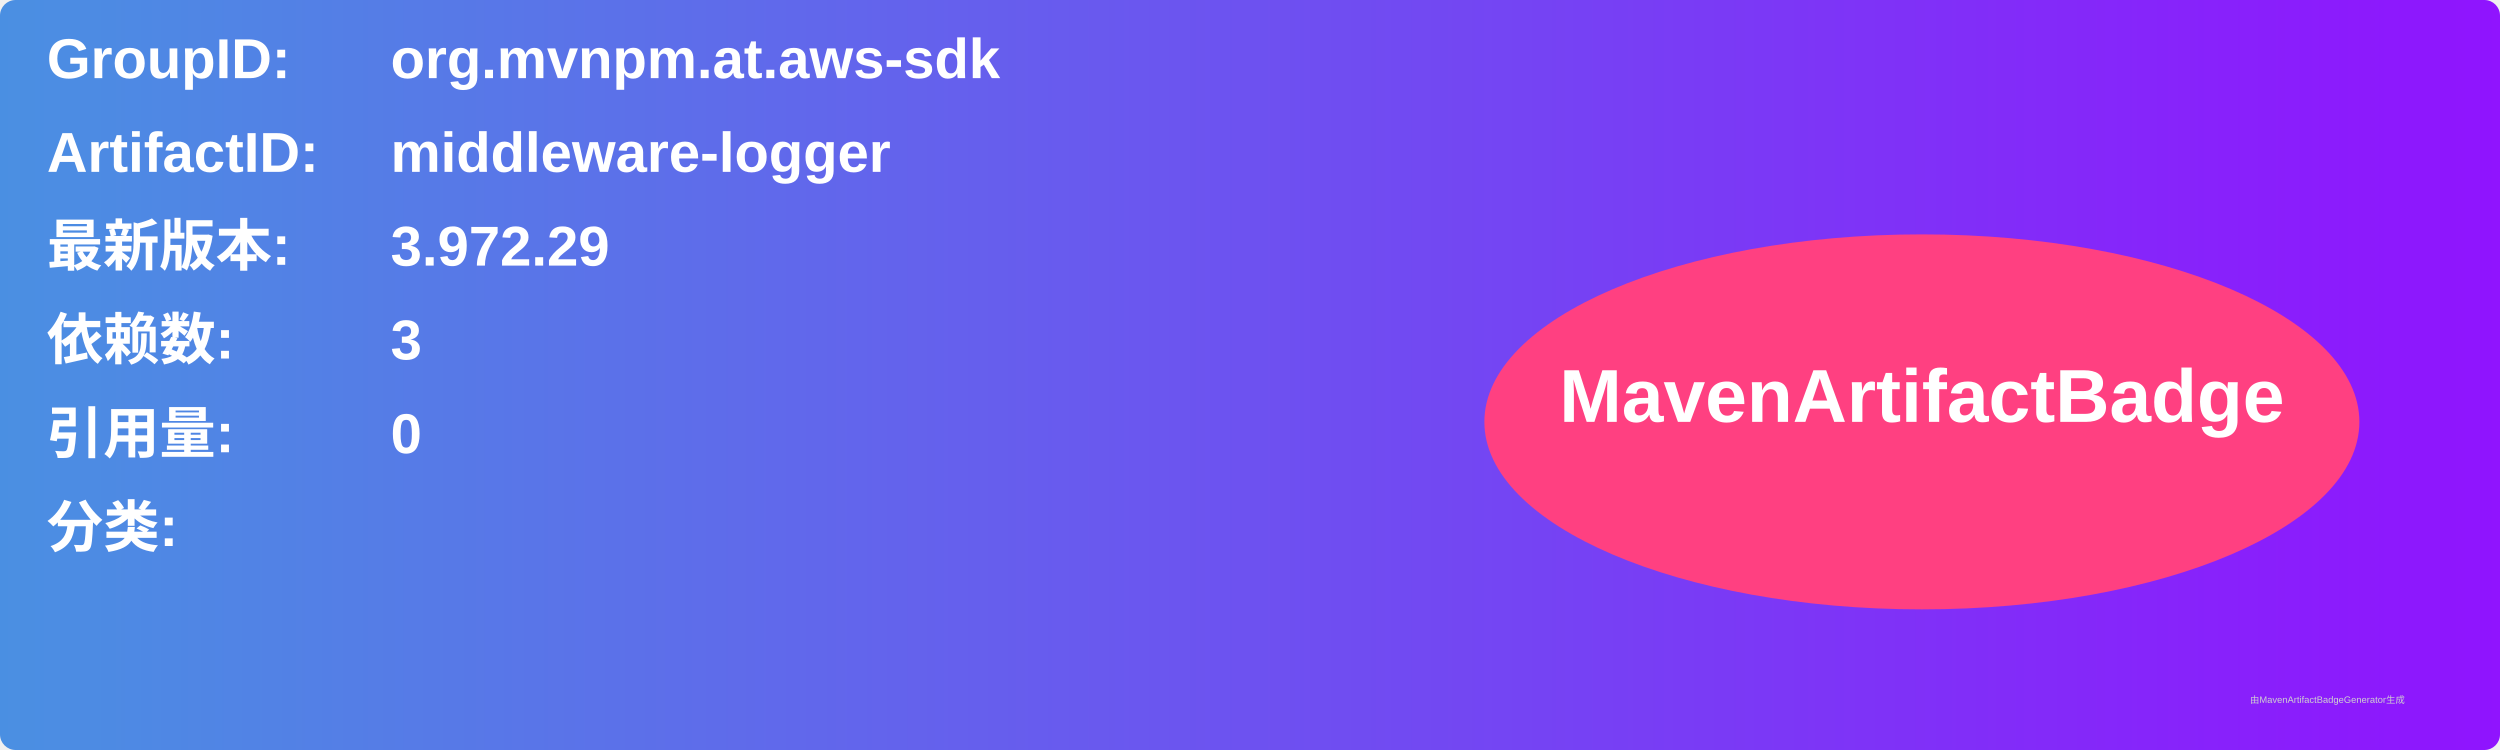
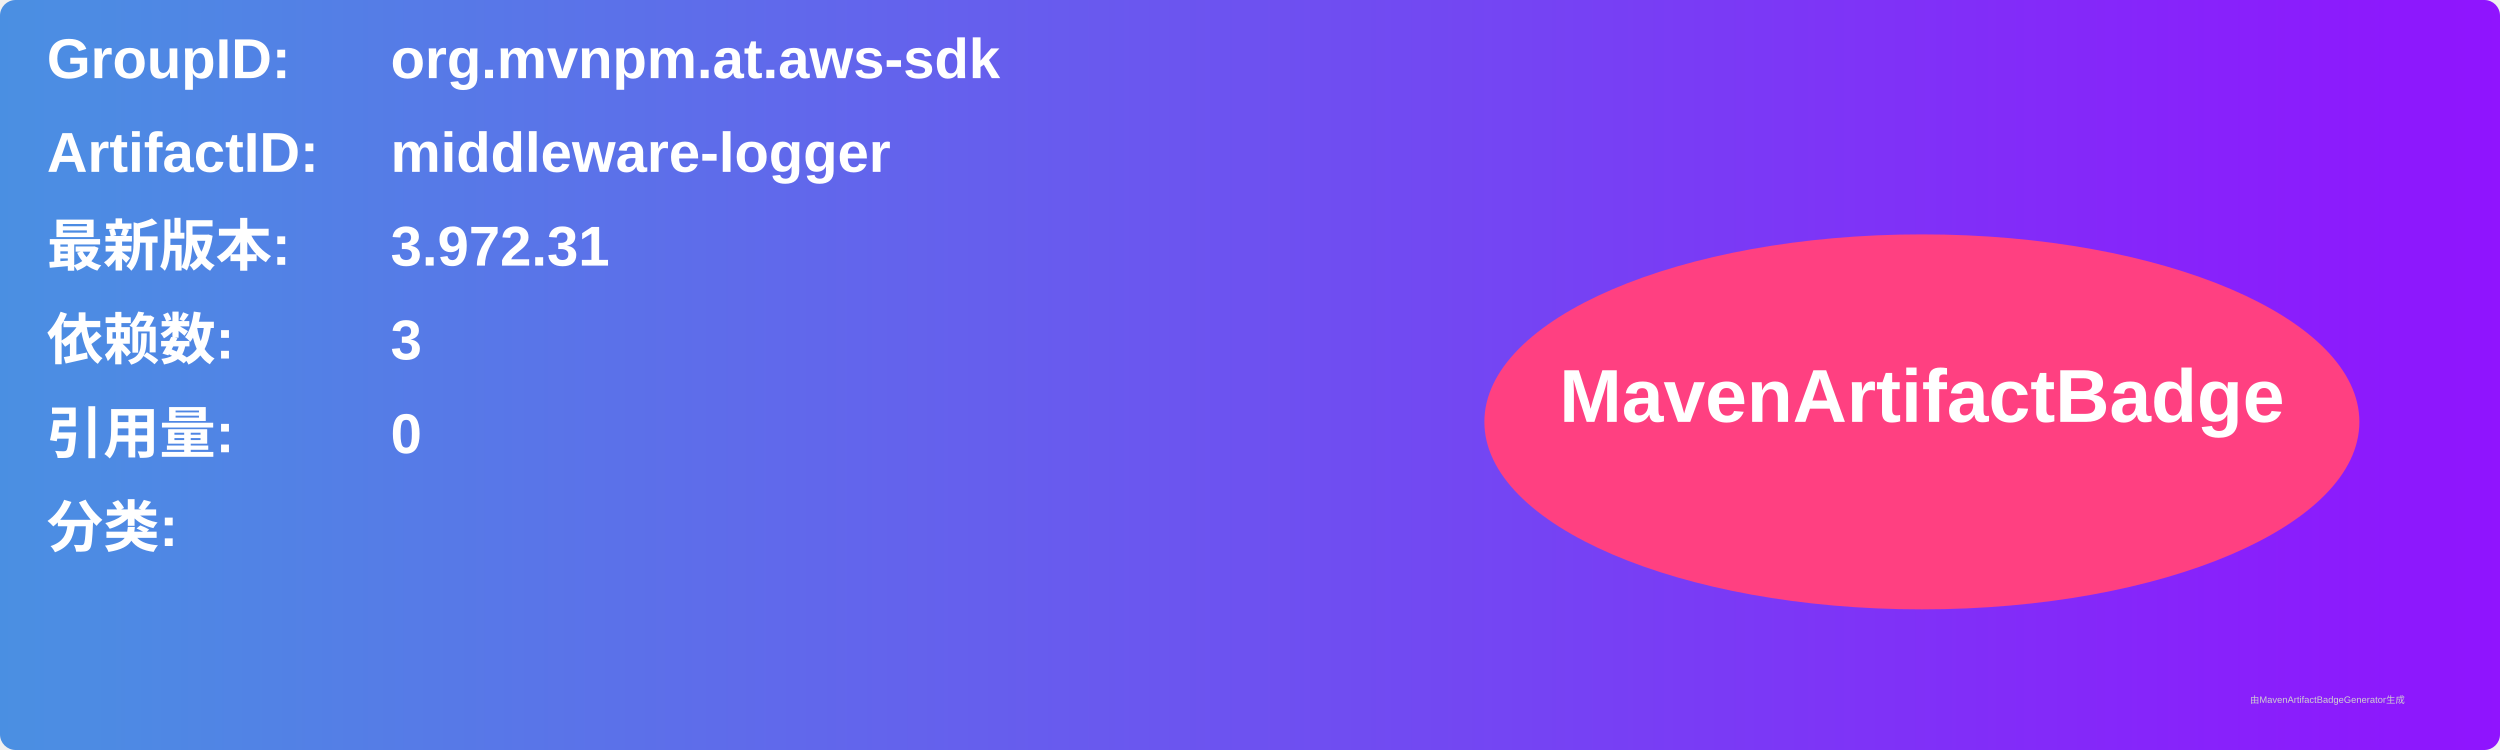
<svg xmlns="http://www.w3.org/2000/svg" width="800" height="240" viewBox="0 0 800 240">
  <linearGradient id="grad" x1="0%" y1="0%" x2="100%" y2="0%">
    <stop offset="0%" stop-color="#4a90e2" />
    <stop offset="100%" stop-color="#9013fe" />
  </linearGradient>
  <rect width="100%" height="100%" rx="5" ry="5" fill="url(#grad)" />
  <g transform="translate(15, 15)">
    <text x="0" y="10" font-family="Arial" font-size="18" fill="white" font-weight="bold" width="260">GroupID:</text>
    <text x="110" y="10" font-family="Arial" font-size="18" fill="white" font-weight="bold" width="460">org.mvnpm.at.aws-sdk</text>
    <text x="0" y="40" font-family="Arial" font-size="18" fill="white" font-weight="bold" width="260">ArtifactID:</text>
    <text x="110" y="40" font-family="Arial" font-size="18" fill="white" font-weight="bold" width="460">middleware-logger</text>
    <text x="0" y="70" font-family="Arial" font-size="18" fill="white" font-weight="bold">最新版本:</text>
    <text x="110" y="70" font-family="Arial" font-size="18" fill="white" font-weight="bold">
-       <tspan font-weight="bold">3.972.29</tspan>
+       <tspan font-weight="bold">3.972.31</tspan>
    </text>
    <text x="0" y="100" font-family="Arial" font-size="18" fill="white" font-weight="bold">依赖数: </text>
    <text x="110" y="100" font-family="Arial" font-size="18" fill="white">
      <tspan font-weight="bold">3</tspan>
    </text>
    <text x="0" y="130" font-family="Arial" font-size="18" fill="white" font-weight="bold">引用量: </text>
    <text x="110" y="130" font-family="Arial" font-size="18" fill="white">
      <tspan font-weight="bold">0</tspan>
    </text>
    <text x="0" y="160" font-family="Arial" font-size="18" fill="white" font-weight="bold">分类:</text>
    <text x="10" y="190" font-family="Arial" font-size="10" fill="white">
      <tspan font-weight="bold" />
    </text>
    <ellipse cx="600" cy="120" rx="140" ry="60" fill="#ff4081" />
    <text x="600" y="120" text-anchor="middle" font-family="Arial" font-size="24" fill="white" font-weight="bold">MavenArtifactBadge</text>
  </g>
  <text x="720" y="225" font-family="Arial" font-size="3" fill="#d0d0d0">由MavenArtifactBadgeGenerator生成</text>
</svg>
